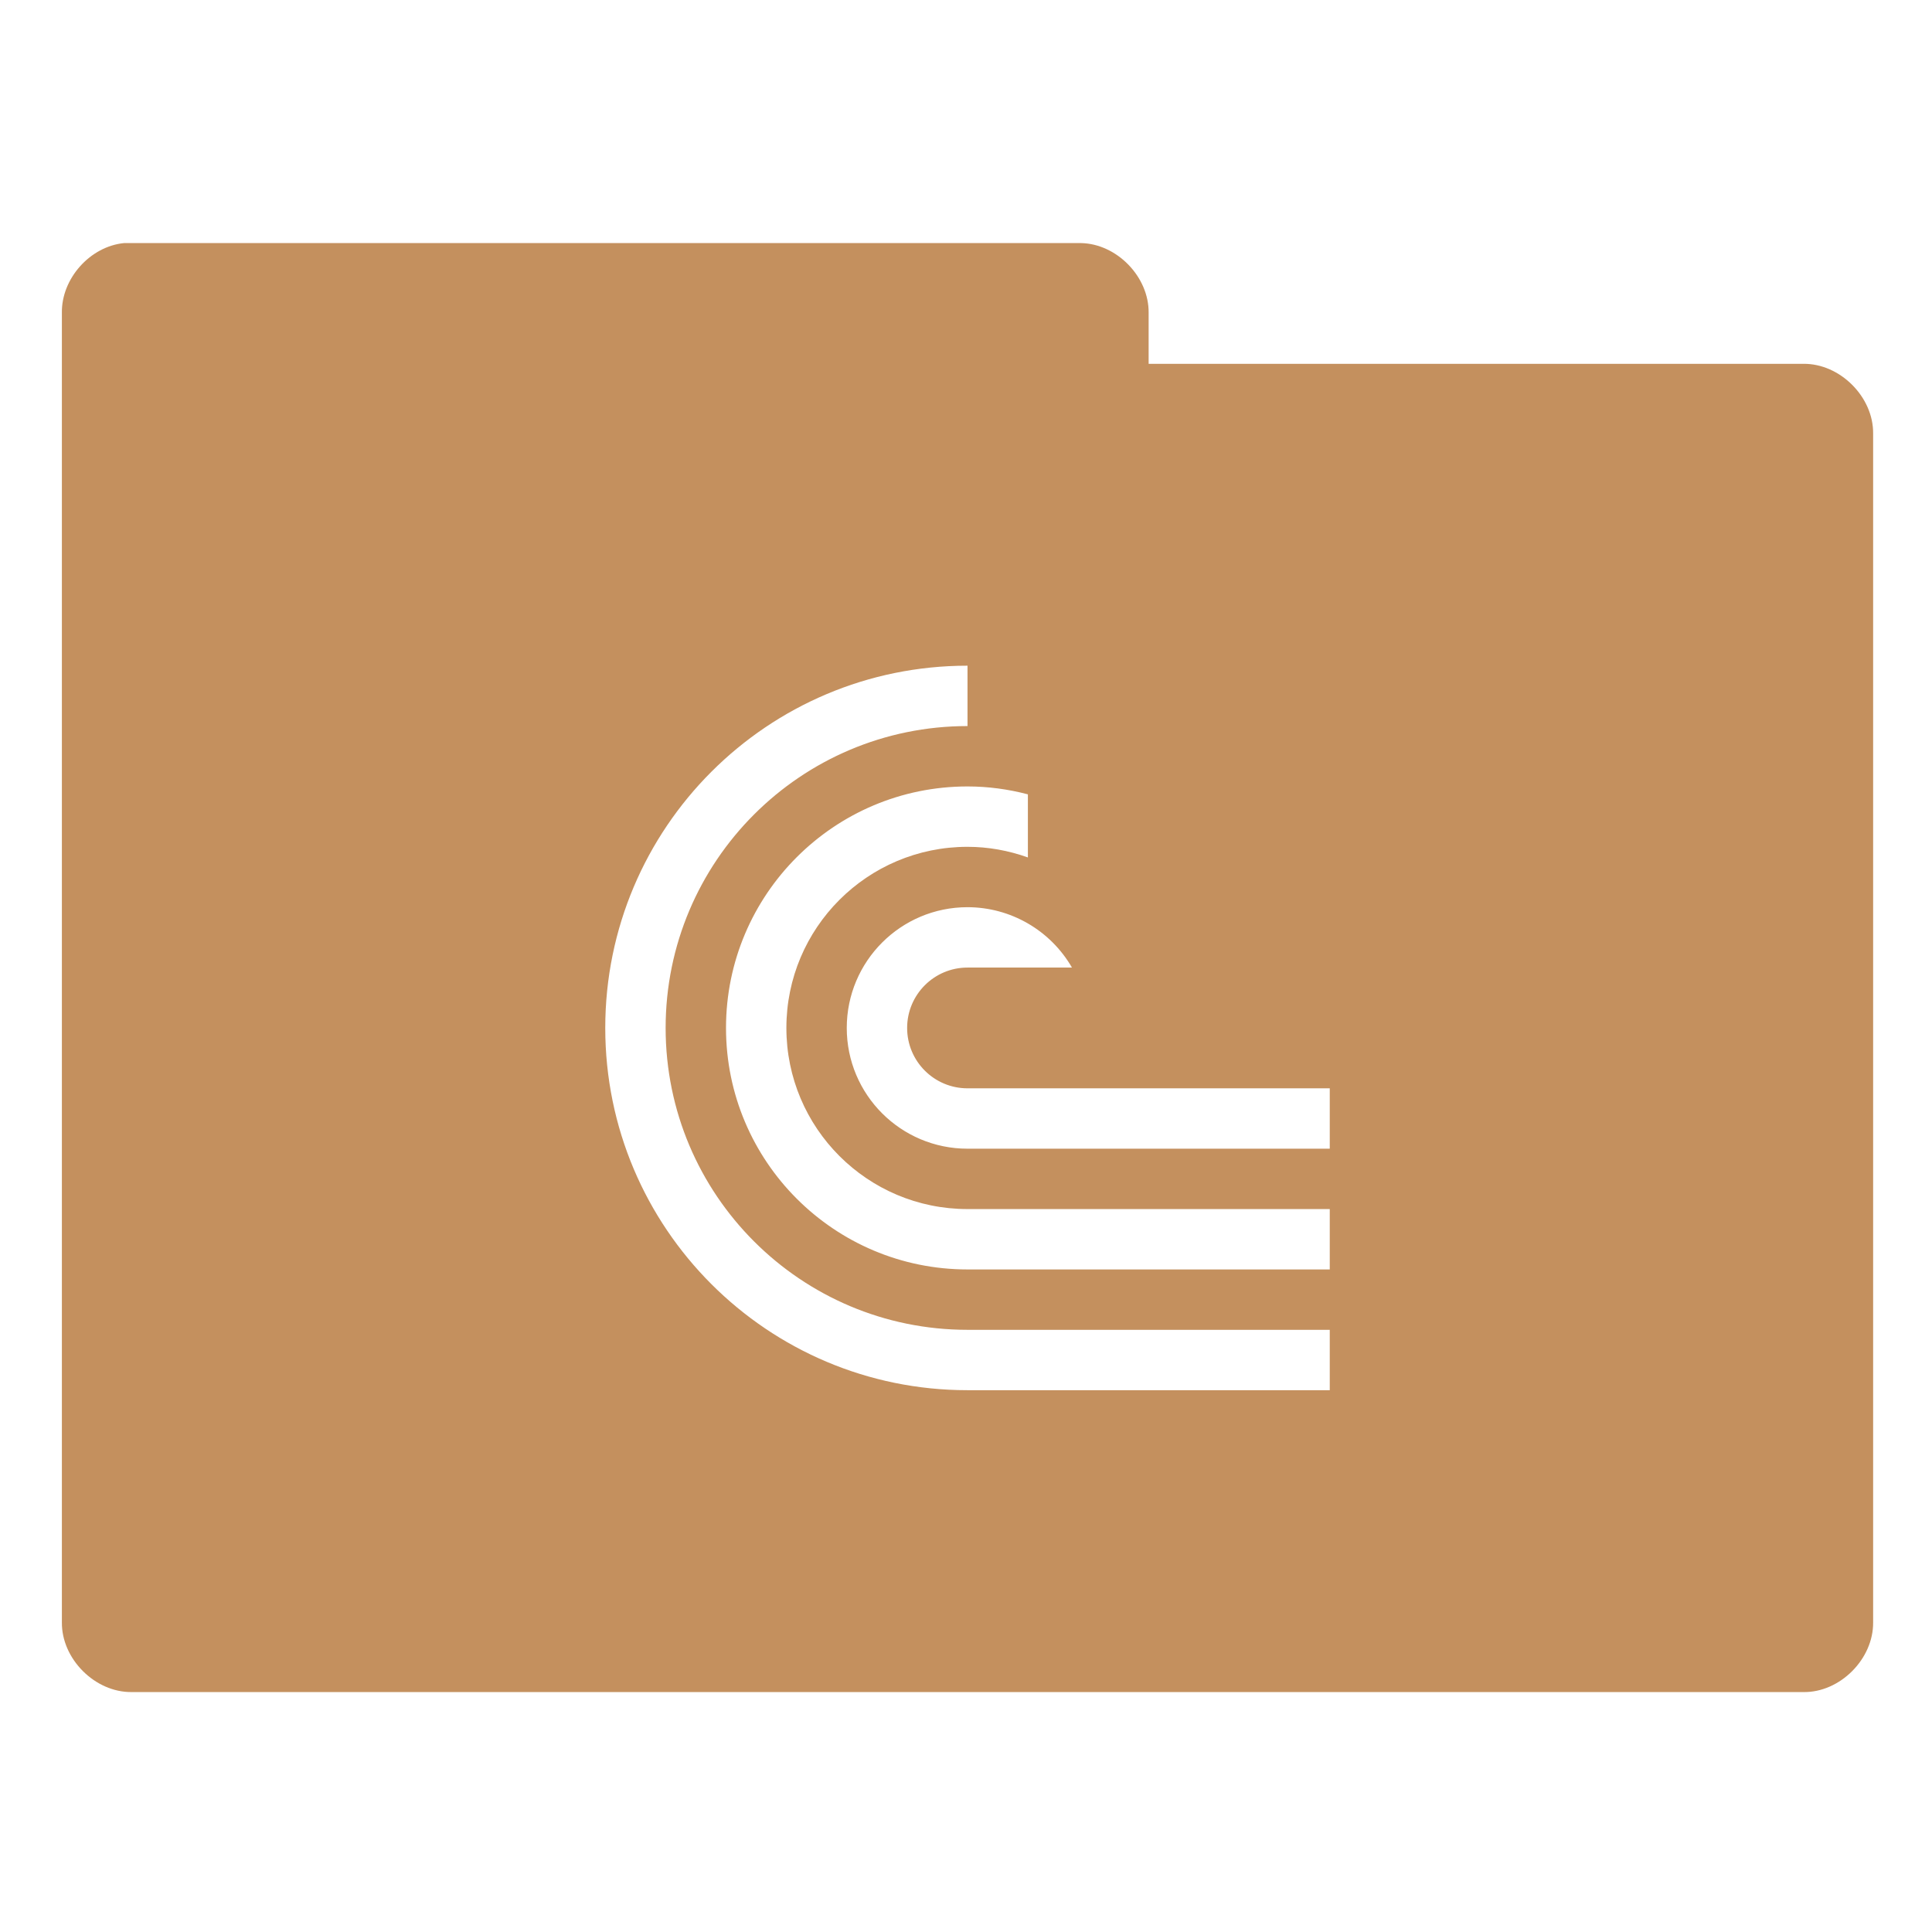
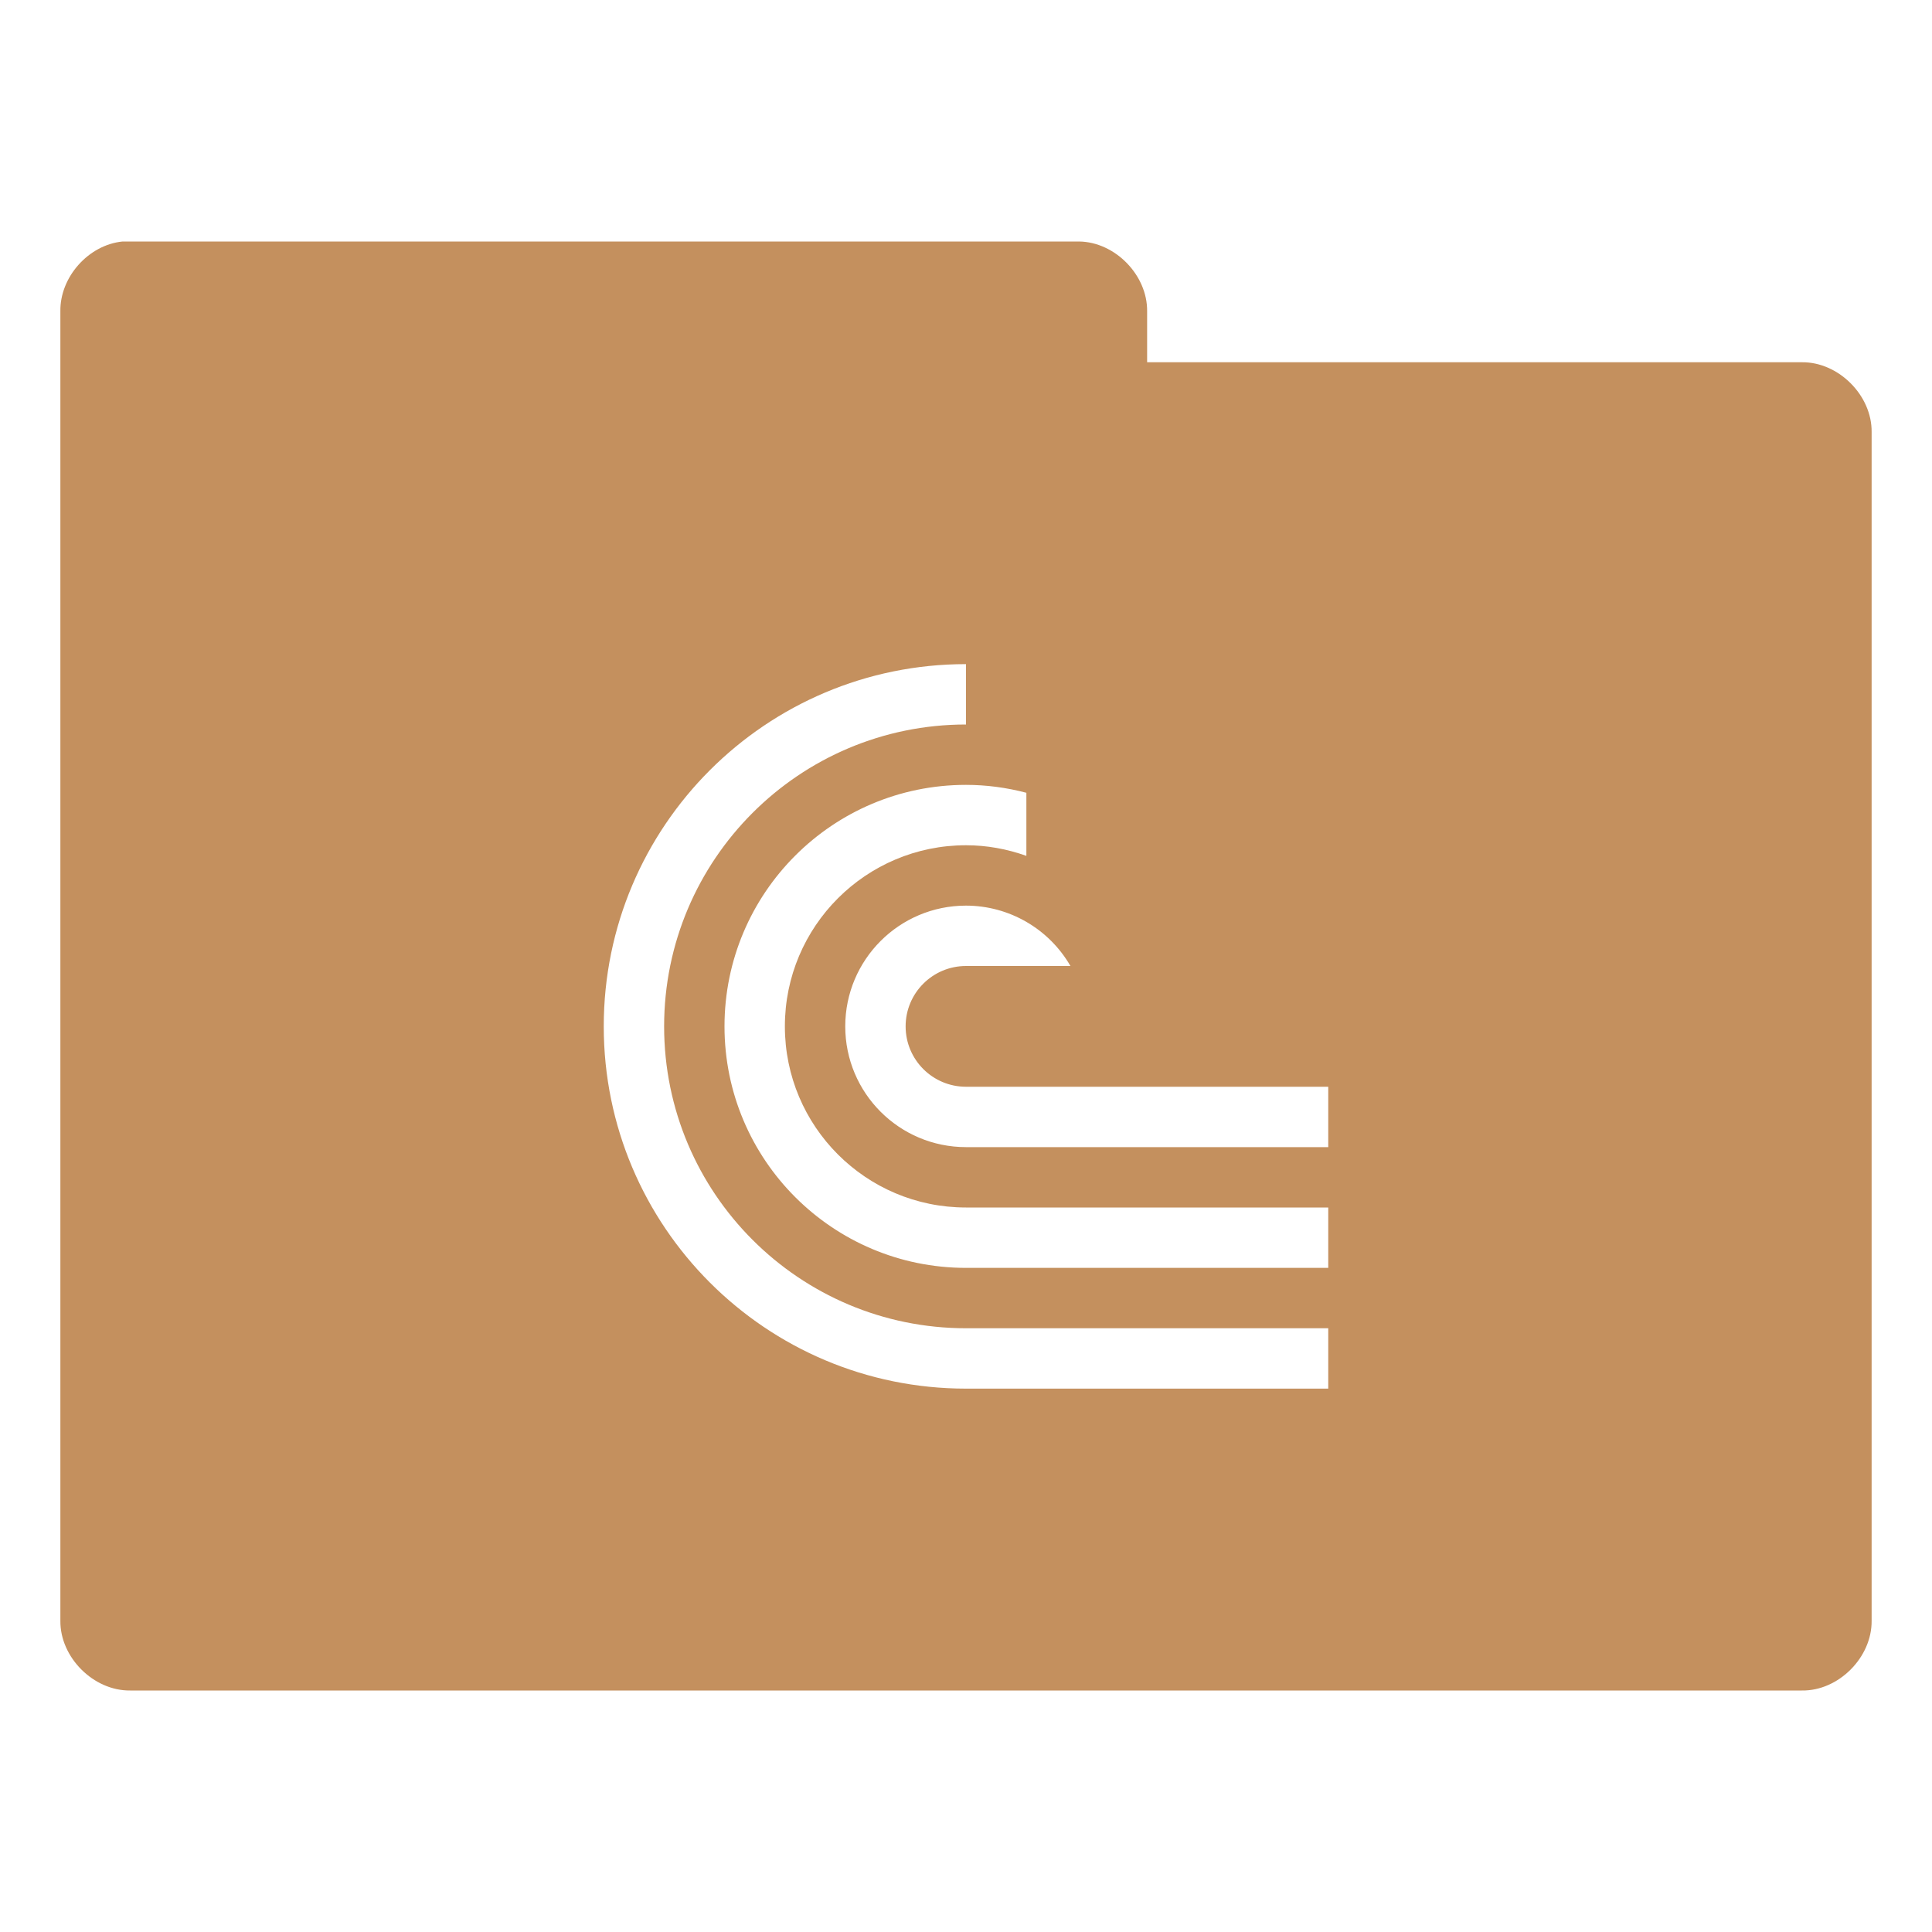
<svg xmlns="http://www.w3.org/2000/svg" version="1.1" viewBox="0 0 32 32">
  <g transform="translate(0,-1020.362)">
-     <path d="m2.056 1024.388c-0.565 0.055-1.04 0.589-1.031 1.156v21.688c-7e-3 0.607 0.549 1.163 1.156 1.156h27.688c0.607 0.01 1.163-0.549 1.156-1.156v-19.688c7e-3 -0.607-0.549-1.163-1.156-1.156h-10.844v-0.844c7e-3 -0.597-0.528-1.147-1.125-1.156h-15.844zm13.969 7v1a5 5 0 0 0-5 5 5 5 0 0 0 5 5h6v1h-6a6 6 0 0 1-6-6 6 6 0 0 1 6-6zm0 2c0.338 0 0.674 0.045 1 0.131v1.045c-0.321-0.115-0.659-0.176-1-0.176-1.657 0-3 1.343-3 3 0 1.657 1.343 3 3 3h6v1h-6c-2.209 0-4-1.791-4-4 0-2.209 1.791-4 4-4zm0 2a2 2 0 0 1 1.73 1h-1.73a1 1 0 0 0-1 1 1 1 0 0 0 1 1h6v1h-6a2 2 0 0 1-2-2 2 2 0 0 1 2-2z" style="-inkscape-stroke:none;color:#000000;fill:#c4905e;font-variation-settings:normal;stop-color:#000000" />
+     <path d="m2.031 1024.362c-0.565 0.055-1.04 0.589-1.031 1.156v21.688c-7e-3 0.607 0.549 1.163 1.156 1.156h27.688c0.607 0.01 1.163-0.549 1.156-1.156v-19.688c7e-3 -0.607-0.549-1.163-1.156-1.156h-10.844v-0.844c7e-3 -0.597-0.528-1.147-1.125-1.156zm13.969 7v1a5 5 0 0 0-5 5 5 5 0 0 0 5 5h6v1h-6a6 6 0 0 1-6-6 6 6 0 0 1 6-6zm0 2c0.338 0 0.674 0.045 1 0.131v1.045c-0.321-0.115-0.659-0.176-1-0.176-1.657 0-3 1.343-3 3 0 1.657 1.343 3 3 3h6v1h-6c-2.209 0-4-1.791-4-4 0-2.209 1.791-4 4-4zm0 2a2 2 0 0 1 1.73 1h-1.73a1 1 0 0 0-1 1 1 1 0 0 0 1 1h6v1h-6a2 2 0 0 1-2-2 2 2 0 0 1 2-2z" style="-inkscape-stroke:none;color:#000000;fill:#c4905e;font-variation-settings:normal;stop-color:#000000" />
  </g>
</svg>
